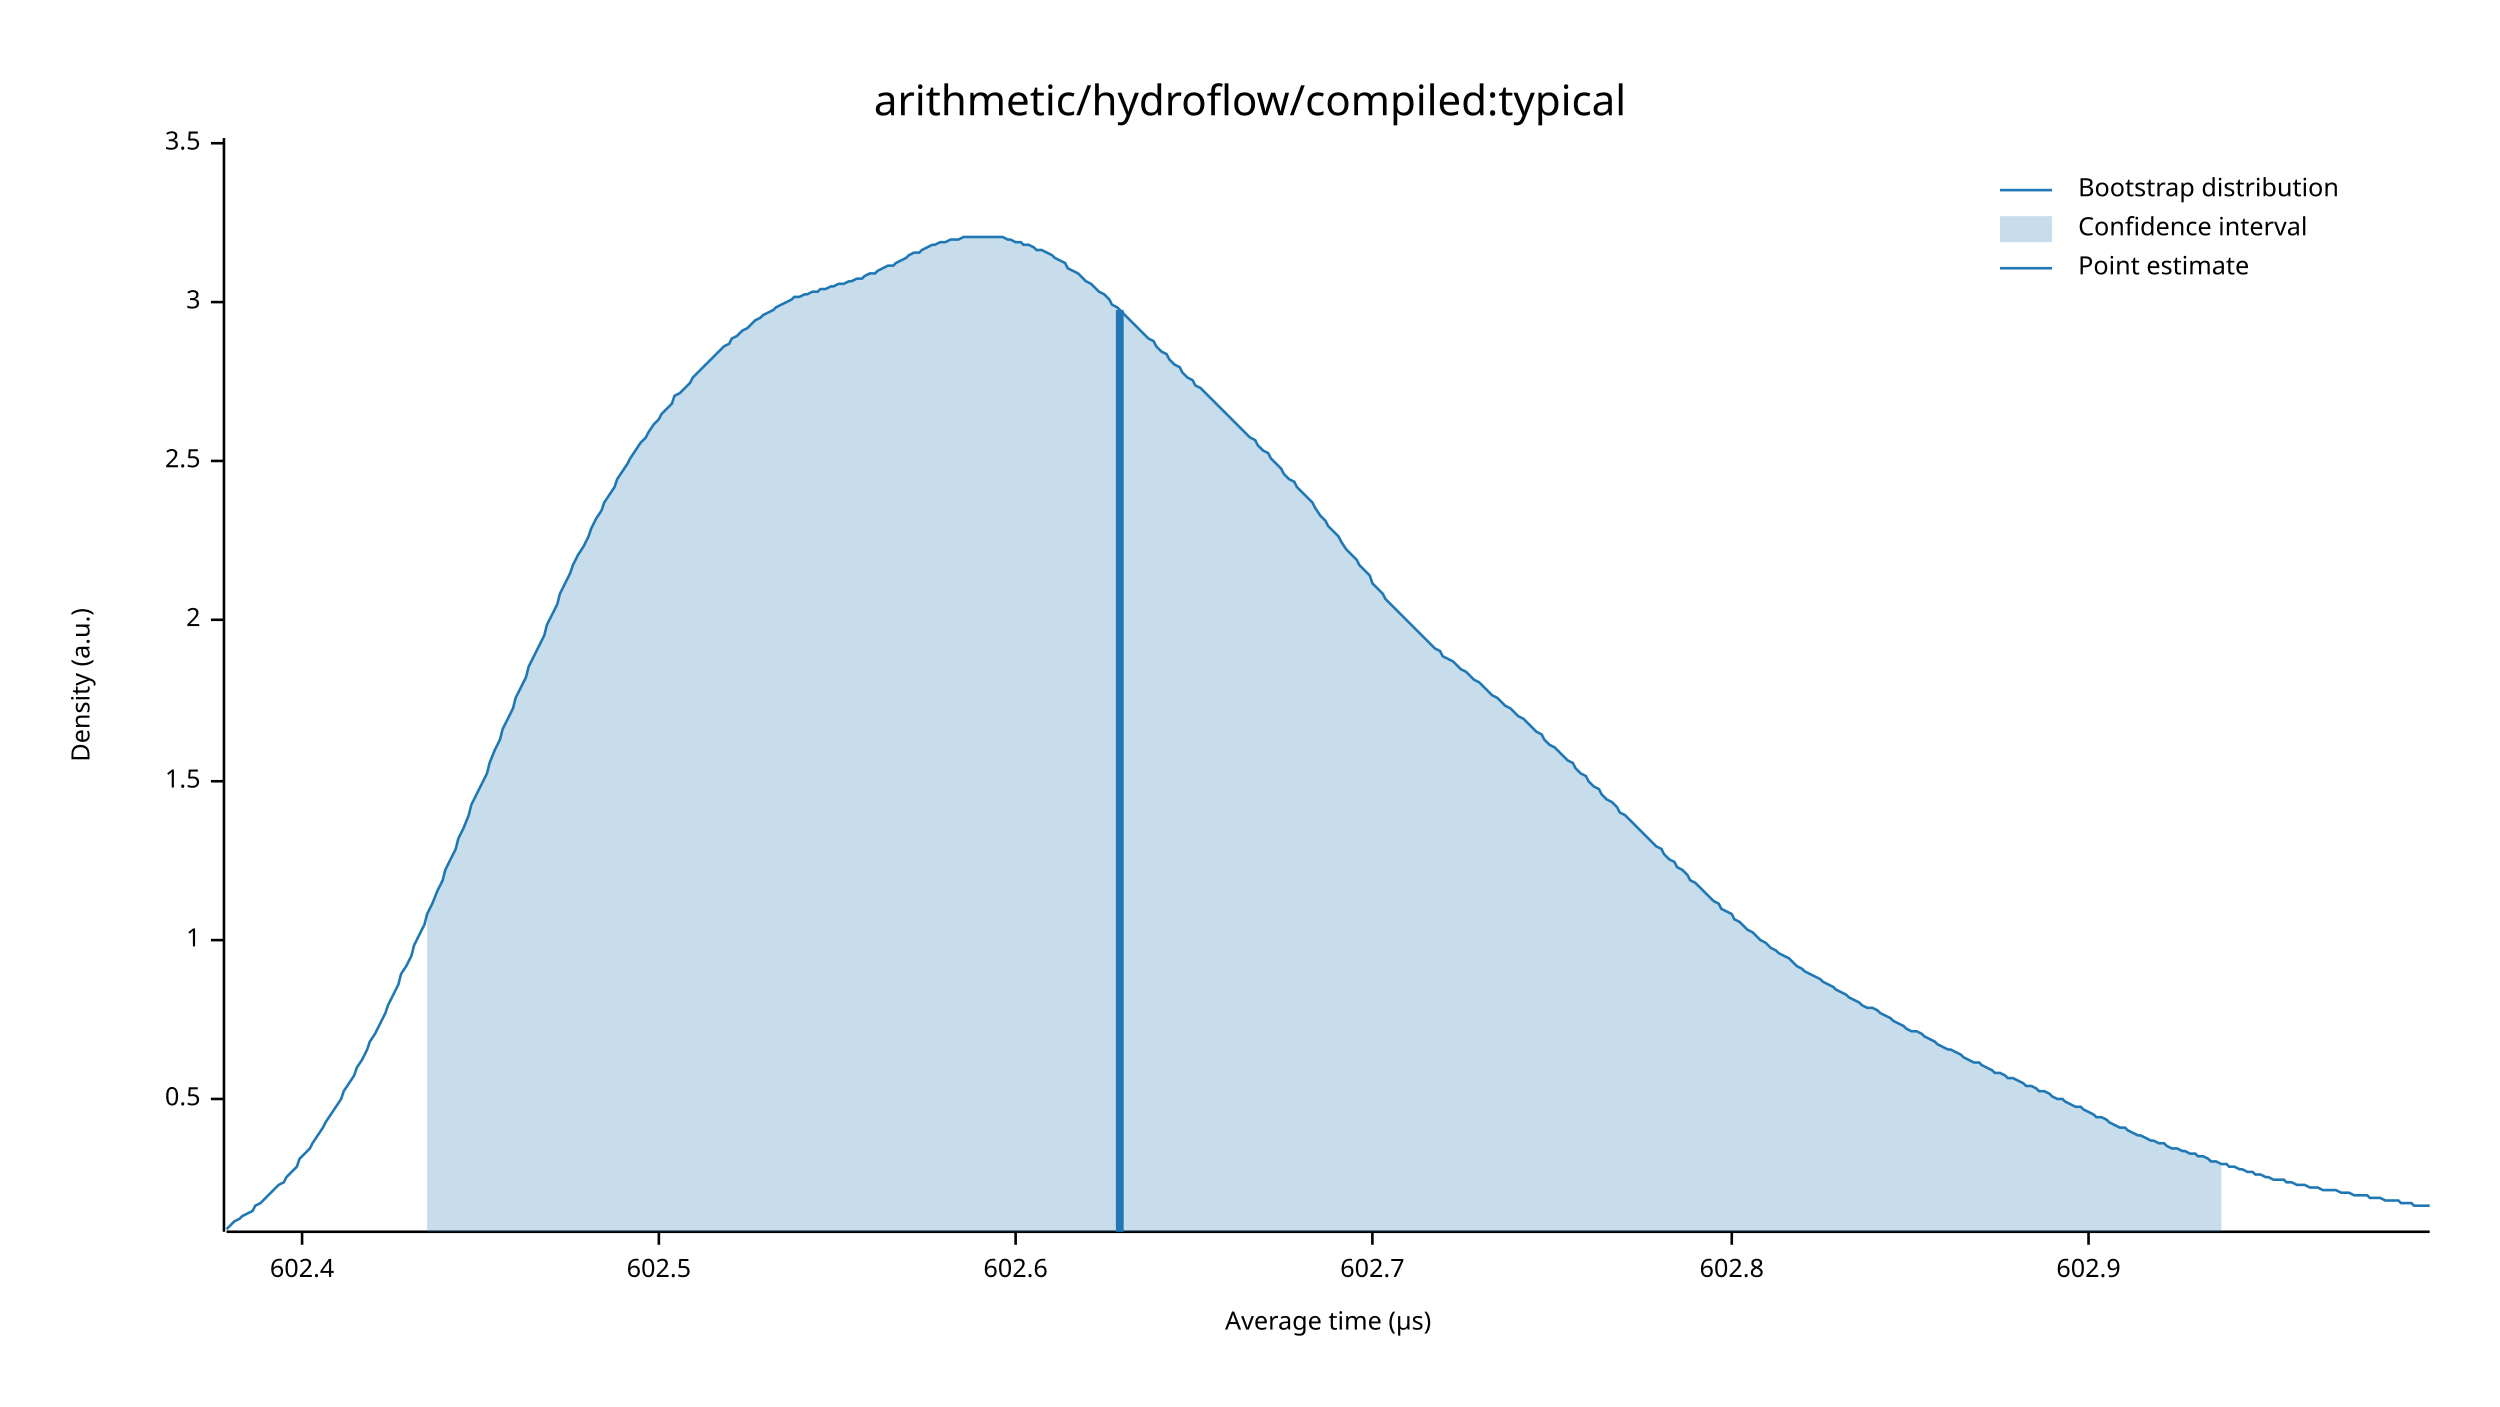
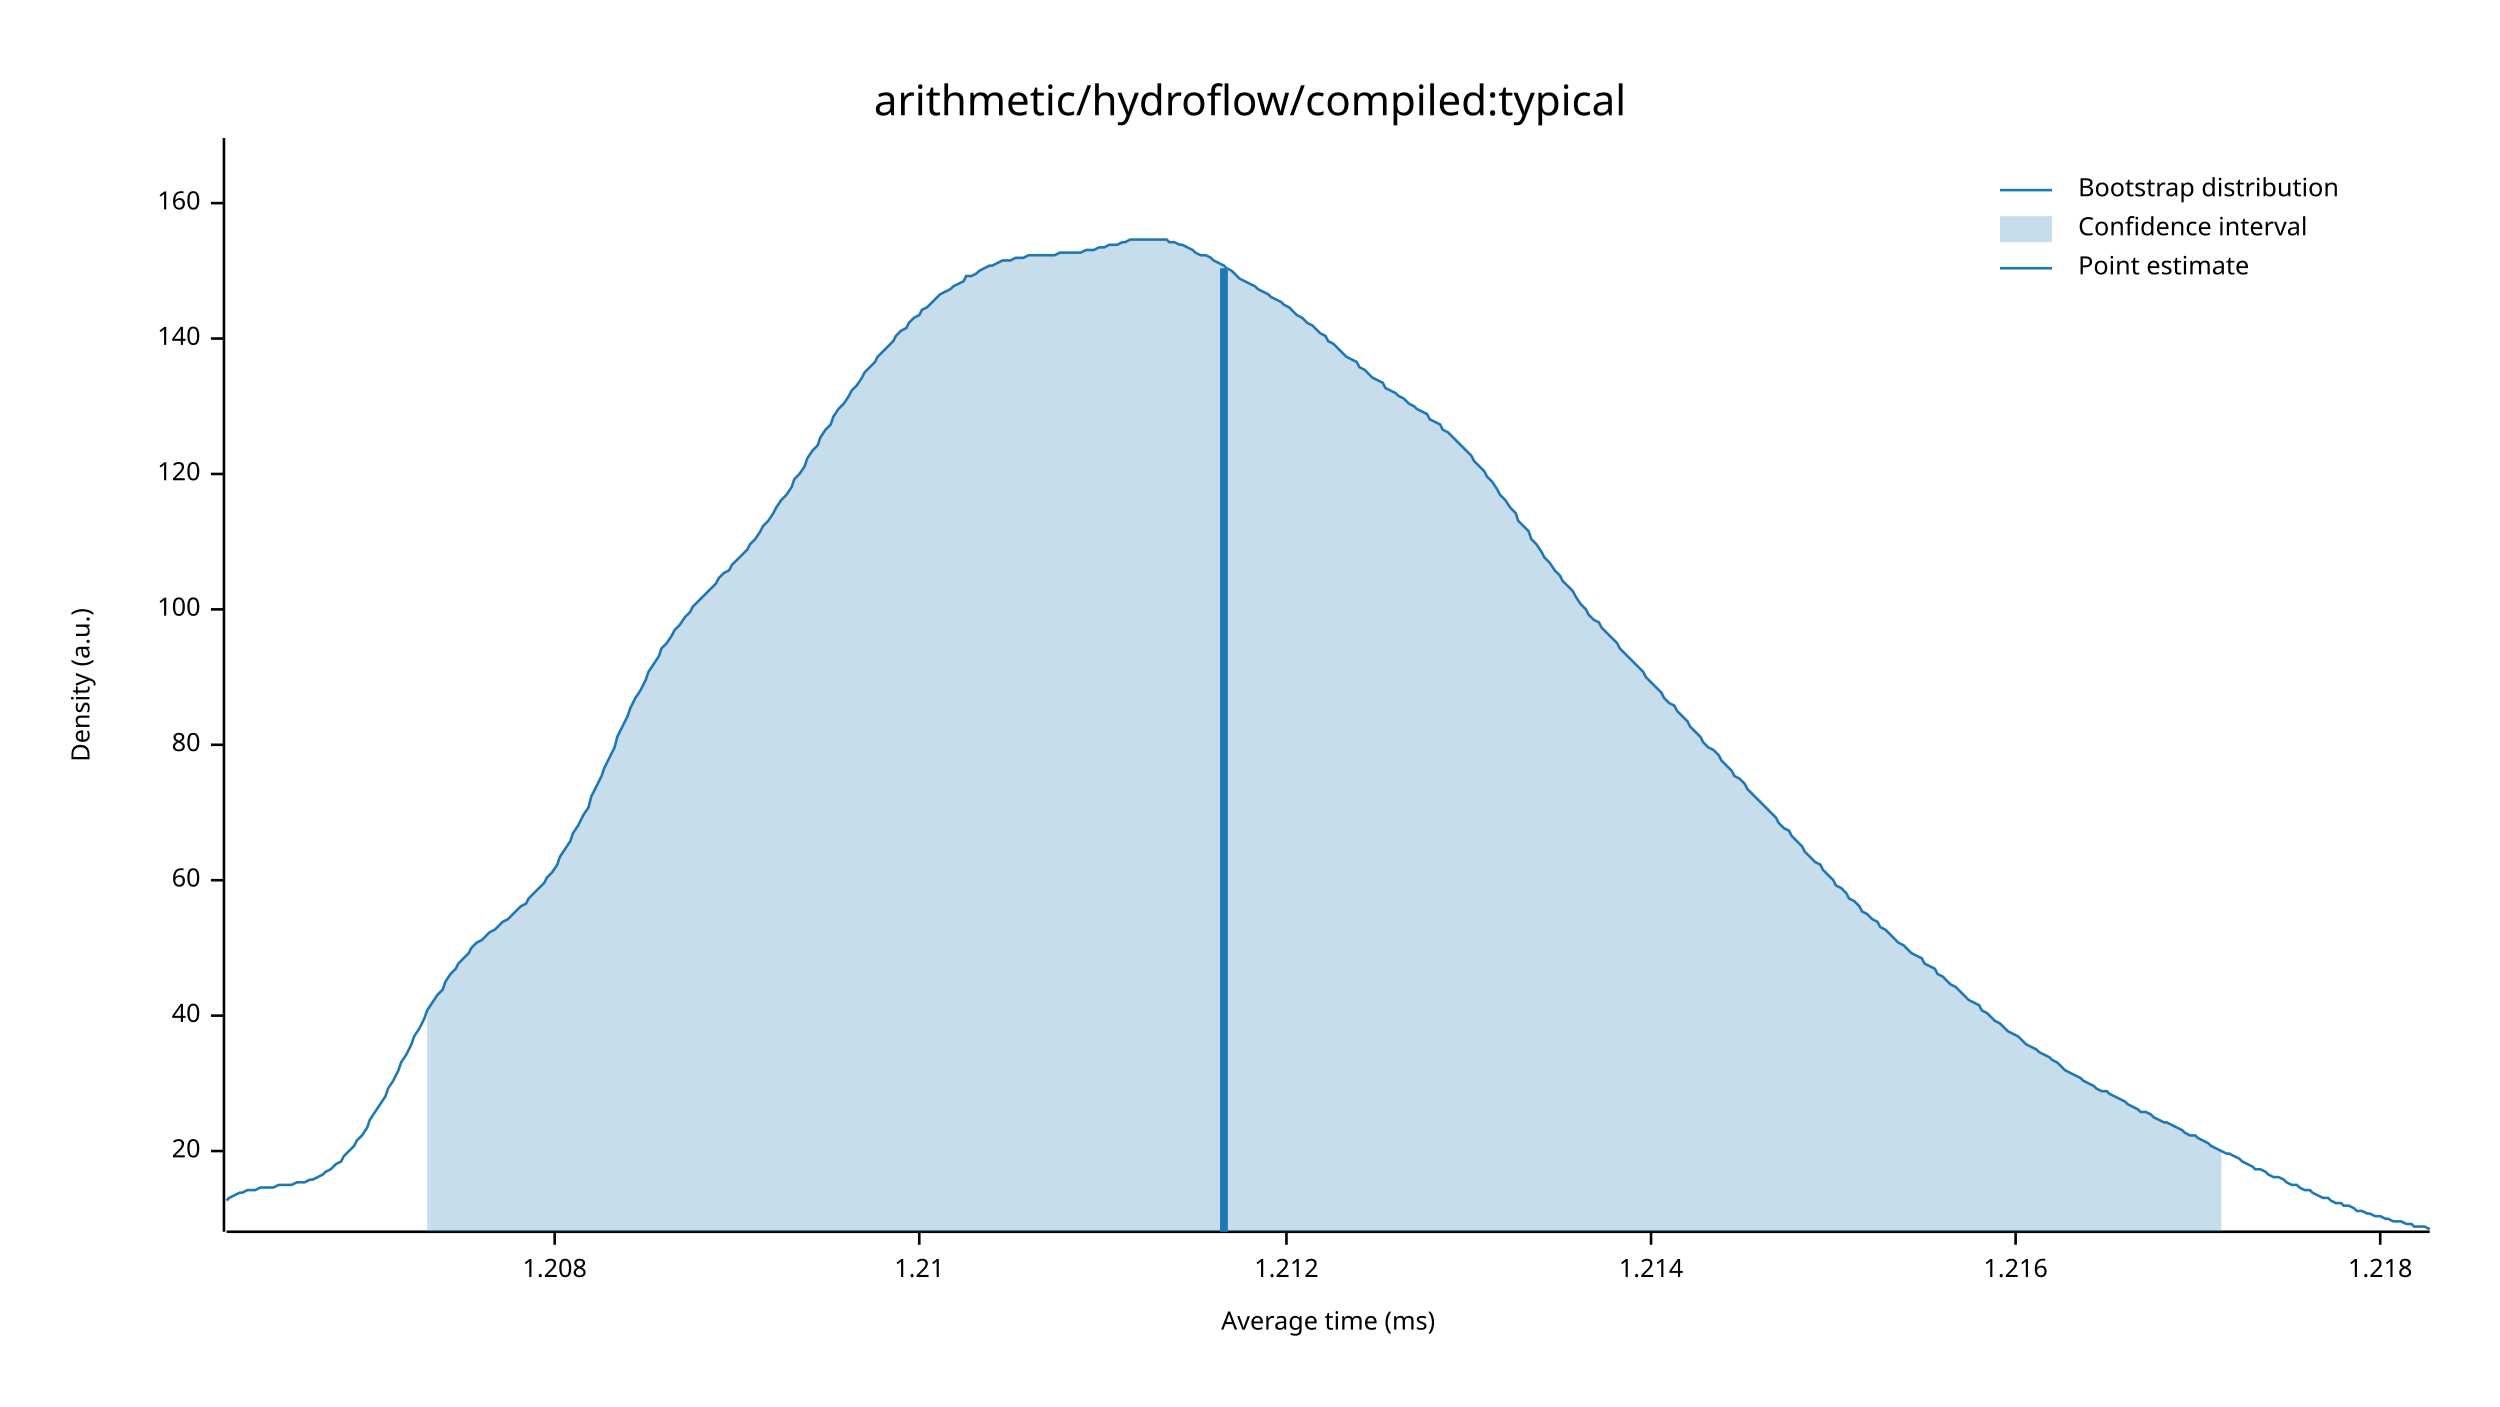
<svg xmlns="http://www.w3.org/2000/svg" width="960" height="540" viewBox="0 0 960 540">
  <text x="480" y="32" dy="0.76em" text-anchor="middle" font-family="sans-serif" font-size="16.129" opacity="1" fill="#000000">
arithmetic/hydroflow/compiled:typical
</text>
  <text x="27" y="263" dy="0.76em" text-anchor="middle" font-family="sans-serif" font-size="9.677" opacity="1" fill="#000000" transform="rotate(270, 27, 263)">
Density (a.u.)
</text>
  <text x="510" y="513" dy="-0.5ex" text-anchor="middle" font-family="sans-serif" font-size="9.677" opacity="1" fill="#000000">
- Average time (µs)
+ Average time (ms)
</text>
  <polyline fill="none" opacity="1" stroke="#000000" stroke-width="1" points="86,53 86,473 " />
-   <text x="77" y="422" dy="0.5ex" text-anchor="end" font-family="sans-serif" font-size="9.677" opacity="1" fill="#000000">
- 0.5
+   <text x="77" y="442" dy="0.5ex" text-anchor="end" font-family="sans-serif" font-size="9.677" opacity="1" fill="#000000">
+ 20
</text>
-   <polyline fill="none" opacity="1" stroke="#000000" stroke-width="1" points="81,422 86,422 " />
-   <text x="77" y="361" dy="0.5ex" text-anchor="end" font-family="sans-serif" font-size="9.677" opacity="1" fill="#000000">
- 1
+   <polyline fill="none" opacity="1" stroke="#000000" stroke-width="1" points="81,442 86,442 " />
+   <text x="77" y="390" dy="0.5ex" text-anchor="end" font-family="sans-serif" font-size="9.677" opacity="1" fill="#000000">
+ 40
</text>
-   <polyline fill="none" opacity="1" stroke="#000000" stroke-width="1" points="81,361 86,361 " />
-   <text x="77" y="300" dy="0.5ex" text-anchor="end" font-family="sans-serif" font-size="9.677" opacity="1" fill="#000000">
- 1.5
+   <polyline fill="none" opacity="1" stroke="#000000" stroke-width="1" points="81,390 86,390 " />
+   <text x="77" y="338" dy="0.5ex" text-anchor="end" font-family="sans-serif" font-size="9.677" opacity="1" fill="#000000">
+ 60
</text>
-   <polyline fill="none" opacity="1" stroke="#000000" stroke-width="1" points="81,300 86,300 " />
-   <text x="77" y="238" dy="0.5ex" text-anchor="end" font-family="sans-serif" font-size="9.677" opacity="1" fill="#000000">
- 2
+   <polyline fill="none" opacity="1" stroke="#000000" stroke-width="1" points="81,338 86,338 " />
+   <text x="77" y="286" dy="0.5ex" text-anchor="end" font-family="sans-serif" font-size="9.677" opacity="1" fill="#000000">
+ 80
</text>
-   <polyline fill="none" opacity="1" stroke="#000000" stroke-width="1" points="81,238 86,238 " />
-   <text x="77" y="177" dy="0.5ex" text-anchor="end" font-family="sans-serif" font-size="9.677" opacity="1" fill="#000000">
- 2.5
+   <polyline fill="none" opacity="1" stroke="#000000" stroke-width="1" points="81,286 86,286 " />
+   <text x="77" y="234" dy="0.5ex" text-anchor="end" font-family="sans-serif" font-size="9.677" opacity="1" fill="#000000">
+ 100
</text>
-   <polyline fill="none" opacity="1" stroke="#000000" stroke-width="1" points="81,177 86,177 " />
-   <text x="77" y="116" dy="0.5ex" text-anchor="end" font-family="sans-serif" font-size="9.677" opacity="1" fill="#000000">
- 3
+   <polyline fill="none" opacity="1" stroke="#000000" stroke-width="1" points="81,234 86,234 " />
+   <text x="77" y="182" dy="0.5ex" text-anchor="end" font-family="sans-serif" font-size="9.677" opacity="1" fill="#000000">
+ 120
</text>
-   <polyline fill="none" opacity="1" stroke="#000000" stroke-width="1" points="81,116 86,116 " />
-   <text x="77" y="55" dy="0.5ex" text-anchor="end" font-family="sans-serif" font-size="9.677" opacity="1" fill="#000000">
- 3.5
+   <polyline fill="none" opacity="1" stroke="#000000" stroke-width="1" points="81,182 86,182 " />
+   <text x="77" y="130" dy="0.5ex" text-anchor="end" font-family="sans-serif" font-size="9.677" opacity="1" fill="#000000">
+ 140
</text>
-   <polyline fill="none" opacity="1" stroke="#000000" stroke-width="1" points="81,55 86,55 " />
+   <polyline fill="none" opacity="1" stroke="#000000" stroke-width="1" points="81,130 86,130 " />
+   <text x="77" y="78" dy="0.5ex" text-anchor="end" font-family="sans-serif" font-size="9.677" opacity="1" fill="#000000">
+ 160
+ </text>
+   <polyline fill="none" opacity="1" stroke="#000000" stroke-width="1" points="81,78 86,78 " />
  <polyline fill="none" opacity="1" stroke="#000000" stroke-width="1" points="87,473 933,473 " />
-   <text x="116" y="483" dy="0.76em" text-anchor="middle" font-family="sans-serif" font-size="9.677" opacity="1" fill="#000000">
- 602.4
+   <text x="213" y="483" dy="0.76em" text-anchor="middle" font-family="sans-serif" font-size="9.677" opacity="1" fill="#000000">
+ 1.208
</text>
-   <polyline fill="none" opacity="1" stroke="#000000" stroke-width="1" points="116,473 116,478 " />
-   <text x="253" y="483" dy="0.76em" text-anchor="middle" font-family="sans-serif" font-size="9.677" opacity="1" fill="#000000">
- 602.5
+   <polyline fill="none" opacity="1" stroke="#000000" stroke-width="1" points="213,473 213,478 " />
+   <text x="353" y="483" dy="0.76em" text-anchor="middle" font-family="sans-serif" font-size="9.677" opacity="1" fill="#000000">
+ 1.21
</text>
-   <polyline fill="none" opacity="1" stroke="#000000" stroke-width="1" points="253,473 253,478 " />
-   <text x="390" y="483" dy="0.76em" text-anchor="middle" font-family="sans-serif" font-size="9.677" opacity="1" fill="#000000">
- 602.6
+   <polyline fill="none" opacity="1" stroke="#000000" stroke-width="1" points="353,473 353,478 " />
+   <text x="494" y="483" dy="0.76em" text-anchor="middle" font-family="sans-serif" font-size="9.677" opacity="1" fill="#000000">
+ 1.212
</text>
-   <polyline fill="none" opacity="1" stroke="#000000" stroke-width="1" points="390,473 390,478 " />
-   <text x="527" y="483" dy="0.76em" text-anchor="middle" font-family="sans-serif" font-size="9.677" opacity="1" fill="#000000">
- 602.7
+   <polyline fill="none" opacity="1" stroke="#000000" stroke-width="1" points="494,473 494,478 " />
+   <text x="634" y="483" dy="0.76em" text-anchor="middle" font-family="sans-serif" font-size="9.677" opacity="1" fill="#000000">
+ 1.214
</text>
-   <polyline fill="none" opacity="1" stroke="#000000" stroke-width="1" points="527,473 527,478 " />
-   <text x="665" y="483" dy="0.76em" text-anchor="middle" font-family="sans-serif" font-size="9.677" opacity="1" fill="#000000">
- 602.8
+   <polyline fill="none" opacity="1" stroke="#000000" stroke-width="1" points="634,473 634,478 " />
+   <text x="774" y="483" dy="0.76em" text-anchor="middle" font-family="sans-serif" font-size="9.677" opacity="1" fill="#000000">
+ 1.216
</text>
-   <polyline fill="none" opacity="1" stroke="#000000" stroke-width="1" points="665,473 665,478 " />
-   <text x="802" y="483" dy="0.76em" text-anchor="middle" font-family="sans-serif" font-size="9.677" opacity="1" fill="#000000">
- 602.9
+   <polyline fill="none" opacity="1" stroke="#000000" stroke-width="1" points="774,473 774,478 " />
+   <text x="914" y="483" dy="0.76em" text-anchor="middle" font-family="sans-serif" font-size="9.677" opacity="1" fill="#000000">
+ 1.218
</text>
-   <polyline fill="none" opacity="1" stroke="#000000" stroke-width="1" points="802,473 802,478 " />
-   <polyline fill="none" opacity="1" stroke="#1F78B4" stroke-width="1" points="87,472 88,471 90,469 92,468 93,467 95,466 97,465 98,463 100,462 102,460 103,459 105,457 107,455 109,454 110,452 112,450 114,448 115,445 117,443 119,441 120,439 122,436 124,433 125,431 127,428 129,425 131,422 132,419 134,416 136,413 137,410 139,407 141,403 142,400 144,397 146,393 148,389 149,386 151,382 153,378 154,374 156,371 158,367 159,363 161,359 163,355 164,351 166,347 168,342 170,338 171,334 173,330 175,326 176,322 178,318 180,313 181,309 183,305 185,301 187,297 188,293 190,288 192,284 193,280 195,276 197,272 198,268 200,264 202,260 203,256 205,252 207,248 209,244 210,240 212,236 214,232 215,228 217,224 219,220 220,217 222,213 224,210 226,206 227,203 229,199 231,196 232,193 234,190 236,187 237,184 239,181 241,178 242,176 244,173 246,170 248,168 249,166 251,163 253,161 254,159 256,157 258,155 259,152 261,151 263,149 265,147 266,145 268,143 270,141 271,140 273,138 275,136 276,135 278,133 280,132 281,130 283,129 285,127 287,126 288,125 290,123 292,122 293,121 295,120 297,119 298,118 300,117 302,116 304,115 305,114 307,114 309,113 310,113 312,112 314,112 315,111 317,111 319,110 320,110 322,109 324,109 326,108 327,108 329,107 331,107 332,106 334,105 336,105 337,104 339,103 341,102 343,102 344,101 346,100 348,99 349,98 351,97 353,97 354,96 356,95 358,94 359,94 361,93 363,93 365,92 366,92 368,92 370,91 371,91 373,91 375,91 376,91 378,91 380,91 381,91 383,91 385,91 387,92 388,92 390,93 392,93 393,94 395,94 397,95 398,96 400,96 402,97 404,98 405,99 407,100 409,101 410,103 412,104 414,105 415,106 417,108 419,109 420,110 422,112 424,113 426,115 427,117 429,118 431,120 432,121 434,123 436,125 437,126 439,128 441,130 443,131 444,133 446,135 448,136 449,138 451,140 453,141 454,143 456,145 458,146 459,148 461,149 463,151 465,153 466,154 468,156 470,158 471,159 473,161 475,163 476,164 478,166 480,168 482,169 483,171 485,173 487,174 488,176 490,178 492,180 493,182 495,184 497,185 498,187 500,189 502,191 504,193 505,195 507,198 509,200 510,202 512,204 514,206 515,208 517,211 519,213 521,215 522,217 524,219 526,221 527,224 529,226 531,228 532,230 534,232 536,234 537,235 539,237 541,239 543,241 544,242 546,244 548,246 549,247 551,249 553,250 554,252 556,253 558,254 560,256 561,257 563,258 565,260 566,261 568,262 570,264 571,265 573,267 575,268 576,269 578,271 580,272 582,274 583,275 585,276 587,278 588,279 590,281 592,282 593,284 595,286 597,287 599,289 600,290 602,292 604,293 605,295 607,297 609,298 610,300 612,302 614,303 615,305 617,307 619,308 621,310 622,312 624,313 626,315 627,316 629,318 631,320 632,321 634,323 636,325 638,326 639,328 641,330 643,331 644,333 646,334 648,336 649,338 651,339 653,341 654,342 656,344 658,346 660,347 661,349 663,350 665,351 666,353 668,354 670,356 671,357 673,358 675,360 676,361 678,362 680,364 682,365 683,366 685,367 687,368 688,369 690,371 692,372 693,373 695,374 697,375 699,376 700,377 702,378 704,379 705,380 707,381 709,382 710,383 712,384 714,385 715,386 717,387 719,387 721,388 722,389 724,390 726,391 727,392 729,393 731,394 732,395 734,396 736,396 738,397 739,398 741,399 743,400 744,401 746,402 748,403 749,403 751,404 753,405 754,406 756,407 758,408 760,408 761,409 763,410 765,411 766,412 768,412 770,413 771,414 773,414 775,415 777,416 778,417 780,417 782,418 783,419 785,419 787,420 788,421 790,422 792,422 793,423 795,424 797,425 799,425 800,426 802,427 804,428 805,429 807,429 809,430 810,431 812,432 814,433 816,433 817,434 819,435 821,436 822,436 824,437 826,438 827,438 829,439 831,439 832,440 834,441 836,441 838,442 839,442 841,443 843,443 844,444 846,444 848,445 849,446 851,446 853,447 855,447 856,448 858,448 860,449 861,449 863,450 865,450 866,451 868,451 870,452 871,452 873,453 875,453 877,453 878,454 880,454 882,455 883,455 885,455 887,456 888,456 890,456 892,457 894,457 895,457 897,457 899,458 900,458 902,458 904,459 905,459 907,459 909,459 910,460 912,460 914,460 916,461 917,461 919,461 921,461 922,462 924,462 926,462 927,463 929,463 931,463 933,463 " />
-   <polygon opacity="0.25" fill="#1F78B4" points="164,351 166,347 168,342 170,338 171,334 173,330 175,326 176,322 178,318 180,313 181,309 183,305 185,301 187,297 188,293 190,288 192,284 193,280 195,276 197,272 198,268 200,264 202,260 203,256 205,252 207,248 209,244 210,240 212,236 214,232 215,228 217,224 219,220 220,217 222,213 224,210 226,206 227,203 229,199 231,196 232,193 234,190 236,187 237,184 239,181 241,178 242,176 244,173 246,170 248,168 249,166 251,163 253,161 254,159 256,157 258,155 259,152 261,151 263,149 265,147 266,145 268,143 270,141 271,140 273,138 275,136 276,135 278,133 280,132 281,130 283,129 285,127 287,126 288,125 290,123 292,122 293,121 295,120 297,119 298,118 300,117 302,116 304,115 305,114 307,114 309,113 310,113 312,112 314,112 315,111 317,111 319,110 320,110 322,109 324,109 326,108 327,108 329,107 331,107 332,106 334,105 336,105 337,104 339,103 341,102 343,102 344,101 346,100 348,99 349,98 351,97 353,97 354,96 356,95 358,94 359,94 361,93 363,93 365,92 366,92 368,92 370,91 371,91 373,91 375,91 376,91 378,91 380,91 381,91 383,91 385,91 387,92 388,92 390,93 392,93 393,94 395,94 397,95 398,96 400,96 402,97 404,98 405,99 407,100 409,101 410,103 412,104 414,105 415,106 417,108 419,109 420,110 422,112 424,113 426,115 427,117 429,118 431,120 432,121 434,123 436,125 437,126 439,128 441,130 443,131 444,133 446,135 448,136 449,138 451,140 453,141 454,143 456,145 458,146 459,148 461,149 463,151 465,153 466,154 468,156 470,158 471,159 473,161 475,163 476,164 478,166 480,168 482,169 483,171 485,173 487,174 488,176 490,178 492,180 493,182 495,184 497,185 498,187 500,189 502,191 504,193 505,195 507,198 509,200 510,202 512,204 514,206 515,208 517,211 519,213 521,215 522,217 524,219 526,221 527,224 529,226 531,228 532,230 534,232 536,234 537,235 539,237 541,239 543,241 544,242 546,244 548,246 549,247 551,249 553,250 554,252 556,253 558,254 560,256 561,257 563,258 565,260 566,261 568,262 570,264 571,265 573,267 575,268 576,269 578,271 580,272 582,274 583,275 585,276 587,278 588,279 590,281 592,282 593,284 595,286 597,287 599,289 600,290 602,292 604,293 605,295 607,297 609,298 610,300 612,302 614,303 615,305 617,307 619,308 621,310 622,312 624,313 626,315 627,316 629,318 631,320 632,321 634,323 636,325 638,326 639,328 641,330 643,331 644,333 646,334 648,336 649,338 651,339 653,341 654,342 656,344 658,346 660,347 661,349 663,350 665,351 666,353 668,354 670,356 671,357 673,358 675,360 676,361 678,362 680,364 682,365 683,366 685,367 687,368 688,369 690,371 692,372 693,373 695,374 697,375 699,376 700,377 702,378 704,379 705,380 707,381 709,382 710,383 712,384 714,385 715,386 717,387 719,387 721,388 722,389 724,390 726,391 727,392 729,393 731,394 732,395 734,396 736,396 738,397 739,398 741,399 743,400 744,401 746,402 748,403 749,403 751,404 753,405 754,406 756,407 758,408 760,408 761,409 763,410 765,411 766,412 768,412 770,413 771,414 773,414 775,415 777,416 778,417 780,417 782,418 783,419 785,419 787,420 788,421 790,422 792,422 793,423 795,424 797,425 799,425 800,426 802,427 804,428 805,429 807,429 809,430 810,431 812,432 814,433 816,433 817,434 819,435 821,436 822,436 824,437 826,438 827,438 829,439 831,439 832,440 834,441 836,441 838,442 839,442 841,443 843,443 844,444 846,444 848,445 849,446 851,446 853,447 853,473 164,473 " />
-   <polyline fill="none" opacity="1" stroke="#1F78B4" stroke-width="3" points="430,473 430,119 " />
+   <polyline fill="none" opacity="1" stroke="#000000" stroke-width="1" points="914,473 914,478 " />
+   <polyline fill="none" opacity="1" stroke="#1F78B4" stroke-width="1" points="87,461 88,460 90,459 92,458 93,458 95,457 97,457 98,457 100,456 102,456 103,456 105,456 107,455 109,455 110,455 112,455 114,454 115,454 117,454 119,453 120,453 122,452 124,451 125,450 127,449 129,447 131,446 132,444 134,442 136,440 137,438 139,436 141,433 142,430 144,427 146,424 148,421 149,418 151,415 153,411 154,408 156,405 158,401 159,398 161,395 163,391 164,388 166,385 168,382 170,380 171,377 173,374 175,372 176,370 178,368 180,366 181,364 183,362 185,361 187,359 188,358 190,357 192,355 193,354 195,353 197,351 198,350 200,348 202,347 203,345 205,343 207,341 209,339 210,337 212,335 214,332 215,329 217,326 219,323 220,320 222,317 224,313 226,310 227,306 229,302 231,298 232,295 234,291 236,287 237,283 239,279 241,275 242,272 244,268 246,265 248,261 249,258 251,255 253,252 254,249 256,247 258,244 259,242 261,240 263,237 265,235 266,233 268,231 270,229 271,228 273,226 275,224 276,222 278,220 280,219 281,217 283,215 285,213 287,211 288,209 290,207 292,204 293,202 295,200 297,197 298,195 300,192 302,190 304,187 305,184 307,182 309,179 310,176 312,173 314,171 315,168 317,165 319,163 320,160 322,157 324,155 326,152 327,150 329,148 331,145 332,143 334,141 336,139 337,137 339,135 341,133 343,131 344,129 346,127 348,126 349,124 351,122 353,121 354,119 356,118 358,116 359,115 361,113 363,112 365,111 366,110 368,109 370,108 371,106 373,106 375,105 376,104 378,103 380,102 381,102 383,101 385,100 387,100 388,100 390,99 392,99 393,99 395,98 397,98 398,98 400,98 402,98 404,98 405,98 407,97 409,97 410,97 412,97 414,97 415,97 417,96 419,96 420,96 422,95 424,95 426,94 427,94 429,94 431,93 432,93 434,92 436,92 437,92 439,92 441,92 443,92 444,92 446,92 448,92 449,93 451,93 453,94 454,94 456,95 458,96 459,97 461,98 463,98 465,99 466,100 468,101 470,102 471,103 473,104 475,106 476,107 478,108 480,109 482,110 483,111 485,112 487,113 488,114 490,115 492,116 493,117 495,118 497,120 498,121 500,122 502,124 504,125 505,126 507,128 509,129 510,131 512,132 514,134 515,135 517,137 519,138 521,139 522,141 524,142 526,144 527,145 529,146 531,147 532,149 534,150 536,151 537,152 539,153 541,155 543,156 544,157 546,158 548,159 549,161 551,162 553,163 554,165 556,166 558,168 560,170 561,171 563,173 565,175 566,177 568,179 570,181 571,183 573,185 575,188 576,190 578,192 580,195 582,197 583,200 585,202 587,204 588,207 590,209 592,212 593,214 595,216 597,219 599,221 600,223 602,225 604,227 605,229 607,232 609,234 610,236 612,238 614,239 615,241 617,243 619,245 621,247 622,249 624,251 626,253 627,254 629,256 631,258 632,260 634,262 636,264 638,266 639,268 641,270 643,271 644,273 646,275 648,277 649,279 651,281 653,283 654,285 656,287 658,288 660,290 661,292 663,294 665,296 666,298 668,299 670,301 671,303 673,305 675,307 676,308 678,310 680,312 682,314 683,316 685,318 687,319 688,321 690,323 692,325 693,327 695,329 697,331 699,332 700,334 702,336 704,338 705,340 707,341 709,343 710,345 712,346 714,348 715,350 717,351 719,353 721,354 722,356 724,357 726,359 727,360 729,362 731,363 732,364 734,366 736,367 738,368 739,370 741,371 743,372 744,374 746,375 748,377 749,378 751,379 753,381 754,382 756,384 758,385 760,386 761,388 763,389 765,391 766,392 768,393 770,395 771,396 773,397 775,398 777,400 778,401 780,402 782,403 783,404 785,405 787,406 788,407 790,408 792,410 793,411 795,412 797,413 799,414 800,415 802,416 804,417 805,418 807,419 809,419 810,420 812,421 814,422 816,423 817,424 819,425 821,426 822,427 824,427 826,428 827,429 829,430 831,431 832,431 834,432 836,433 838,434 839,435 841,436 843,436 844,437 846,438 848,439 849,440 851,441 853,442 855,443 856,443 858,444 860,445 861,446 863,447 865,448 866,449 868,449 870,450 871,451 873,452 875,452 877,453 878,454 880,455 882,455 883,456 885,457 887,457 888,458 890,459 892,460 894,460 895,461 897,462 899,462 900,463 902,463 904,464 905,465 907,465 909,466 910,466 912,467 914,467 916,468 917,468 919,469 921,469 922,469 924,470 926,470 927,471 929,471 931,471 933,472 " />
+   <polygon opacity="0.25" fill="#1F78B4" points="164,388 166,385 168,382 170,380 171,377 173,374 175,372 176,370 178,368 180,366 181,364 183,362 185,361 187,359 188,358 190,357 192,355 193,354 195,353 197,351 198,350 200,348 202,347 203,345 205,343 207,341 209,339 210,337 212,335 214,332 215,329 217,326 219,323 220,320 222,317 224,313 226,310 227,306 229,302 231,298 232,295 234,291 236,287 237,283 239,279 241,275 242,272 244,268 246,265 248,261 249,258 251,255 253,252 254,249 256,247 258,244 259,242 261,240 263,237 265,235 266,233 268,231 270,229 271,228 273,226 275,224 276,222 278,220 280,219 281,217 283,215 285,213 287,211 288,209 290,207 292,204 293,202 295,200 297,197 298,195 300,192 302,190 304,187 305,184 307,182 309,179 310,176 312,173 314,171 315,168 317,165 319,163 320,160 322,157 324,155 326,152 327,150 329,148 331,145 332,143 334,141 336,139 337,137 339,135 341,133 343,131 344,129 346,127 348,126 349,124 351,122 353,121 354,119 356,118 358,116 359,115 361,113 363,112 365,111 366,110 368,109 370,108 371,106 373,106 375,105 376,104 378,103 380,102 381,102 383,101 385,100 387,100 388,100 390,99 392,99 393,99 395,98 397,98 398,98 400,98 402,98 404,98 405,98 407,97 409,97 410,97 412,97 414,97 415,97 417,96 419,96 420,96 422,95 424,95 426,94 427,94 429,94 431,93 432,93 434,92 436,92 437,92 439,92 441,92 443,92 444,92 446,92 448,92 449,93 451,93 453,94 454,94 456,95 458,96 459,97 461,98 463,98 465,99 466,100 468,101 470,102 471,103 473,104 475,106 476,107 478,108 480,109 482,110 483,111 485,112 487,113 488,114 490,115 492,116 493,117 495,118 497,120 498,121 500,122 502,124 504,125 505,126 507,128 509,129 510,131 512,132 514,134 515,135 517,137 519,138 521,139 522,141 524,142 526,144 527,145 529,146 531,147 532,149 534,150 536,151 537,152 539,153 541,155 543,156 544,157 546,158 548,159 549,161 551,162 553,163 554,165 556,166 558,168 560,170 561,171 563,173 565,175 566,177 568,179 570,181 571,183 573,185 575,188 576,190 578,192 580,195 582,197 583,200 585,202 587,204 588,207 590,209 592,212 593,214 595,216 597,219 599,221 600,223 602,225 604,227 605,229 607,232 609,234 610,236 612,238 614,239 615,241 617,243 619,245 621,247 622,249 624,251 626,253 627,254 629,256 631,258 632,260 634,262 636,264 638,266 639,268 641,270 643,271 644,273 646,275 648,277 649,279 651,281 653,283 654,285 656,287 658,288 660,290 661,292 663,294 665,296 666,298 668,299 670,301 671,303 673,305 675,307 676,308 678,310 680,312 682,314 683,316 685,318 687,319 688,321 690,323 692,325 693,327 695,329 697,331 699,332 700,334 702,336 704,338 705,340 707,341 709,343 710,345 712,346 714,348 715,350 717,351 719,353 721,354 722,356 724,357 726,359 727,360 729,362 731,363 732,364 734,366 736,367 738,368 739,370 741,371 743,372 744,374 746,375 748,377 749,378 751,379 753,381 754,382 756,384 758,385 760,386 761,388 763,389 765,391 766,392 768,393 770,395 771,396 773,397 775,398 777,400 778,401 780,402 782,403 783,404 785,405 787,406 788,407 790,408 792,410 793,411 795,412 797,413 799,414 800,415 802,416 804,417 805,418 807,419 809,419 810,420 812,421 814,422 816,423 817,424 819,425 821,426 822,427 824,427 826,428 827,429 829,430 831,431 832,431 834,432 836,433 838,434 839,435 841,436 843,436 844,437 846,438 848,439 849,440 851,441 853,442 853,473 164,473 " />
+   <polyline fill="none" opacity="1" stroke="#1F78B4" stroke-width="3" points="470,473 470,103 " />
  <text x="798" y="68" dy="0.76em" text-anchor="start" font-family="sans-serif" font-size="9.677" opacity="1" fill="#000000">
Bootstrap distribution
</text>
  <text x="798" y="83" dy="0.76em" text-anchor="start" font-family="sans-serif" font-size="9.677" opacity="1" fill="#000000">
Confidence interval
</text>
  <text x="798" y="98" dy="0.76em" text-anchor="start" font-family="sans-serif" font-size="9.677" opacity="1" fill="#000000">
Point estimate
</text>
  <polyline fill="none" opacity="1" stroke="#1F78B4" stroke-width="1" points="768,73 788,73 " />
  <rect x="768" y="83" width="20" height="10" opacity="0.25" fill="#1F78B4" stroke="none" />
  <polyline fill="none" opacity="1" stroke="#1F78B4" stroke-width="1" points="768,103 788,103 " />
</svg>
